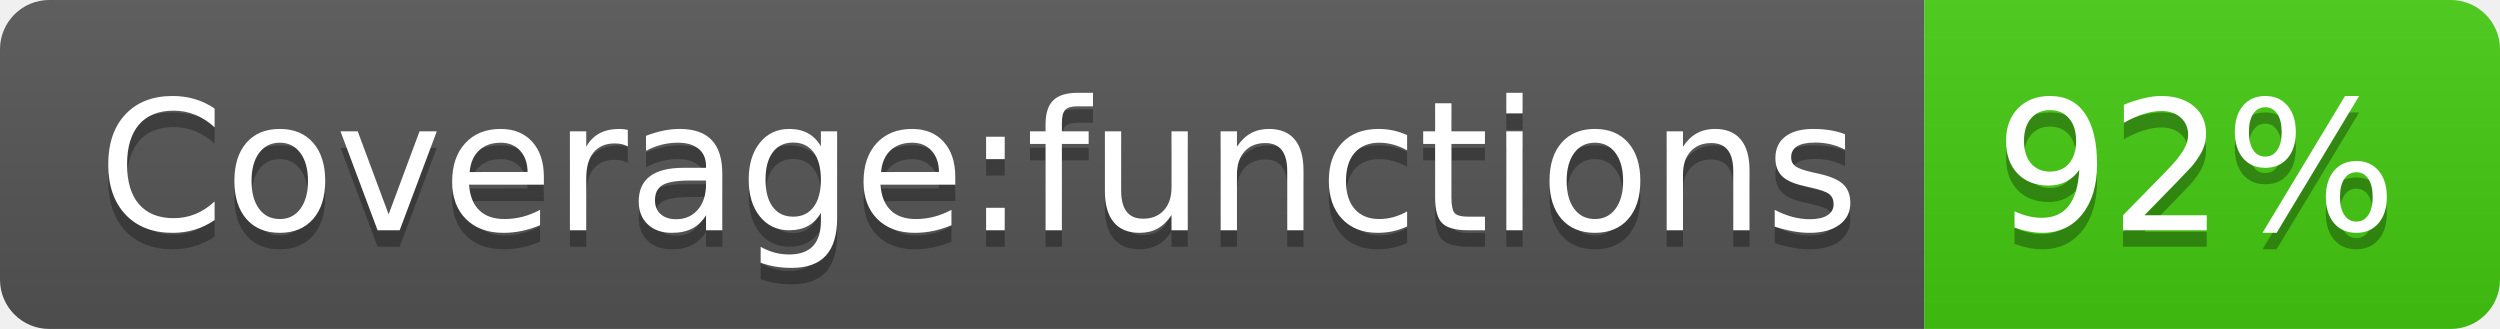
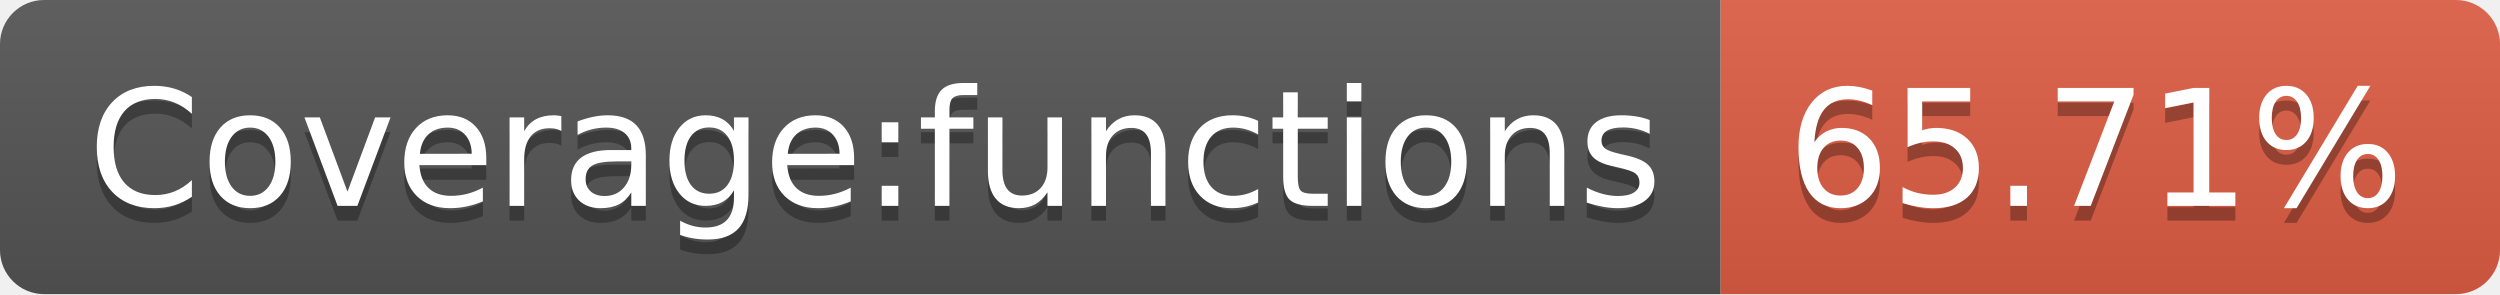
- <svg xmlns="http://www.w3.org/2000/svg" width="152" height="20" role="img" aria-label="Coverage:functions: 92%">
+ <svg xmlns="http://www.w3.org/2000/svg" width="170" height="20" role="img" aria-label="Coverage:functions: 65.71%">
  <linearGradient id="s" x2="0" y2="100%">
    <stop offset="0" stop-color="#bbb" stop-opacity=".1" />
    <stop offset="1" stop-opacity=".1" />
  </linearGradient>
  <clipPath id="r">
-     <rect width="152" height="20" rx="3" fill="#fff" />
+     <rect width="170" height="20" rx="3" fill="#fff" />
  </clipPath>
  <g clip-path="url(#r)">
    <rect width="117" height="20" fill="#555" />
-     <rect x="117" width="35" height="20" fill="#4c1" />
-     <rect width="152" height="20" fill="url(#s)" />
+     <rect x="117" width="53" height="20" fill="#e05d44" />
+     <rect width="170" height="20" fill="url(#s)" />
  </g>
  <g fill="#fff" text-anchor="middle" font-family="Verdana,Geneva,DejaVu Sans,sans-serif" text-rendering="geometricPrecision" font-size="110">
    <text aria-hidden="true" x="595" y="150" fill="#010101" fill-opacity=".3" transform="scale(.1)" textLength="1070">Coverage:functions</text>
    <text x="595" y="140" transform="scale(.1)" fill="#fff" textLength="1070">Coverage:functions</text>
-     <text aria-hidden="true" x="1335" y="150" fill="#010101" fill-opacity=".3" transform="scale(.1)" textLength="250">92%</text>
-     <text x="1335" y="140" transform="scale(.1)" fill="#fff" textLength="250">92%</text>
+     <text aria-hidden="true" x="1425" y="150" fill="#010101" fill-opacity=".3" transform="scale(.1)" textLength="430">65.71%</text>
+     <text x="1425" y="140" transform="scale(.1)" fill="#fff" textLength="430">65.71%</text>
  </g>
</svg>
